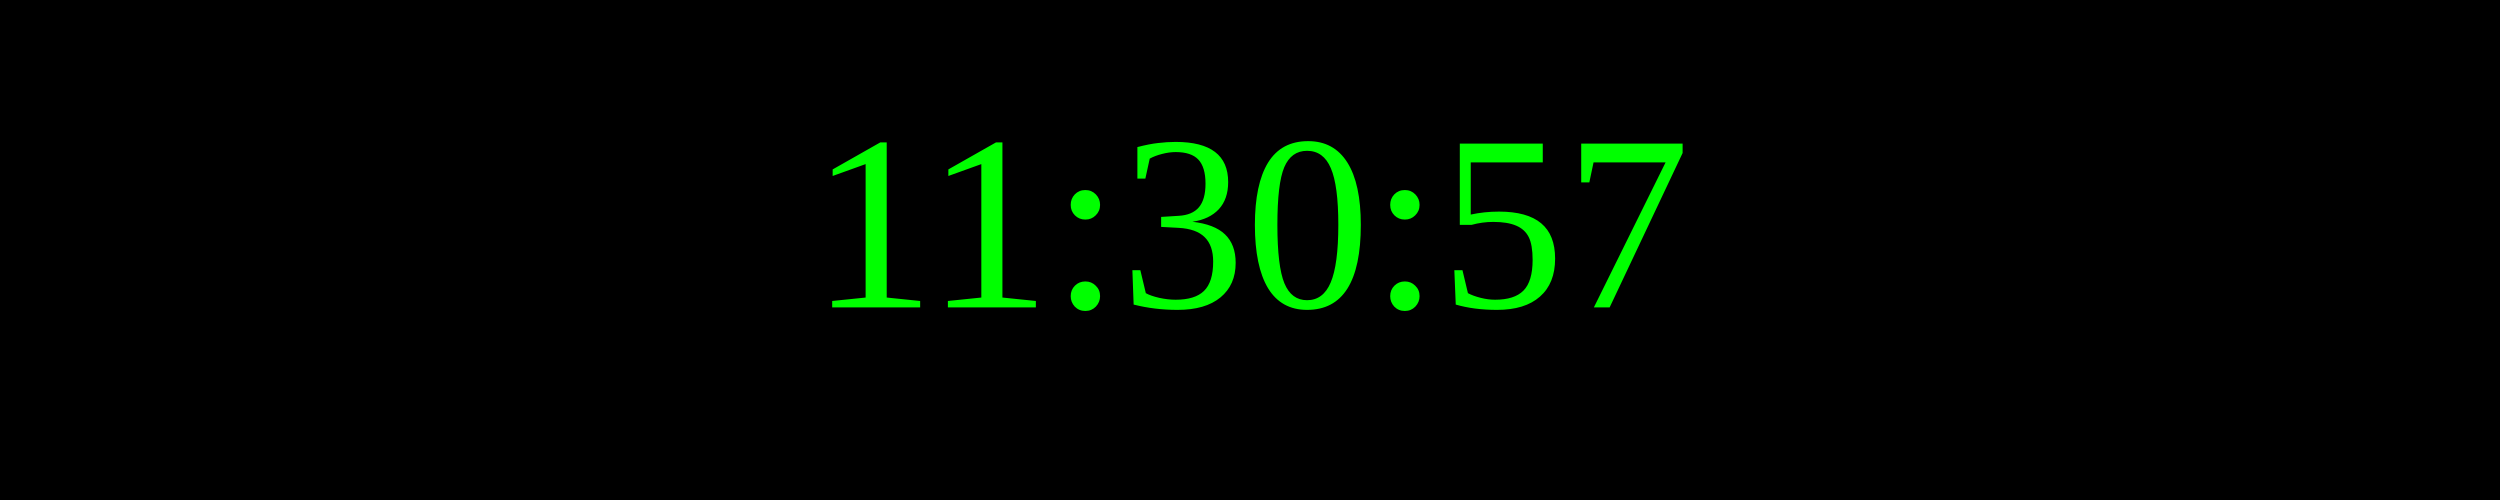
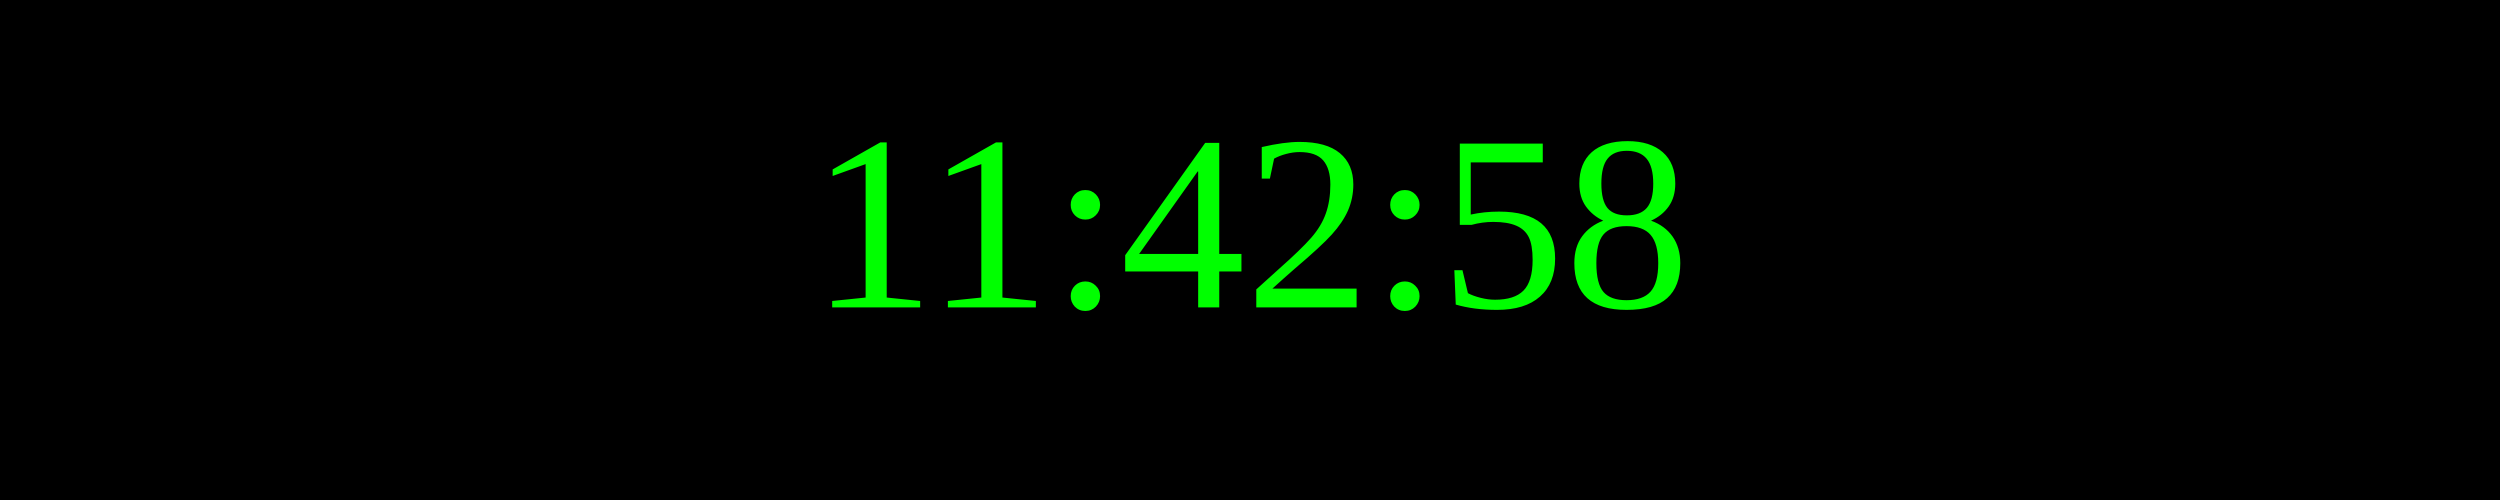
<svg xmlns="http://www.w3.org/2000/svg" width="250" height="50">
  <rect width="100%" height="100%" fill="black" />
  <text x="50%" y="50%" font-size="25" fill="lime" text-anchor="middle" dominant-baseline="middle">
- 11:30:57
+ 11:42:58
</text>
</svg>
